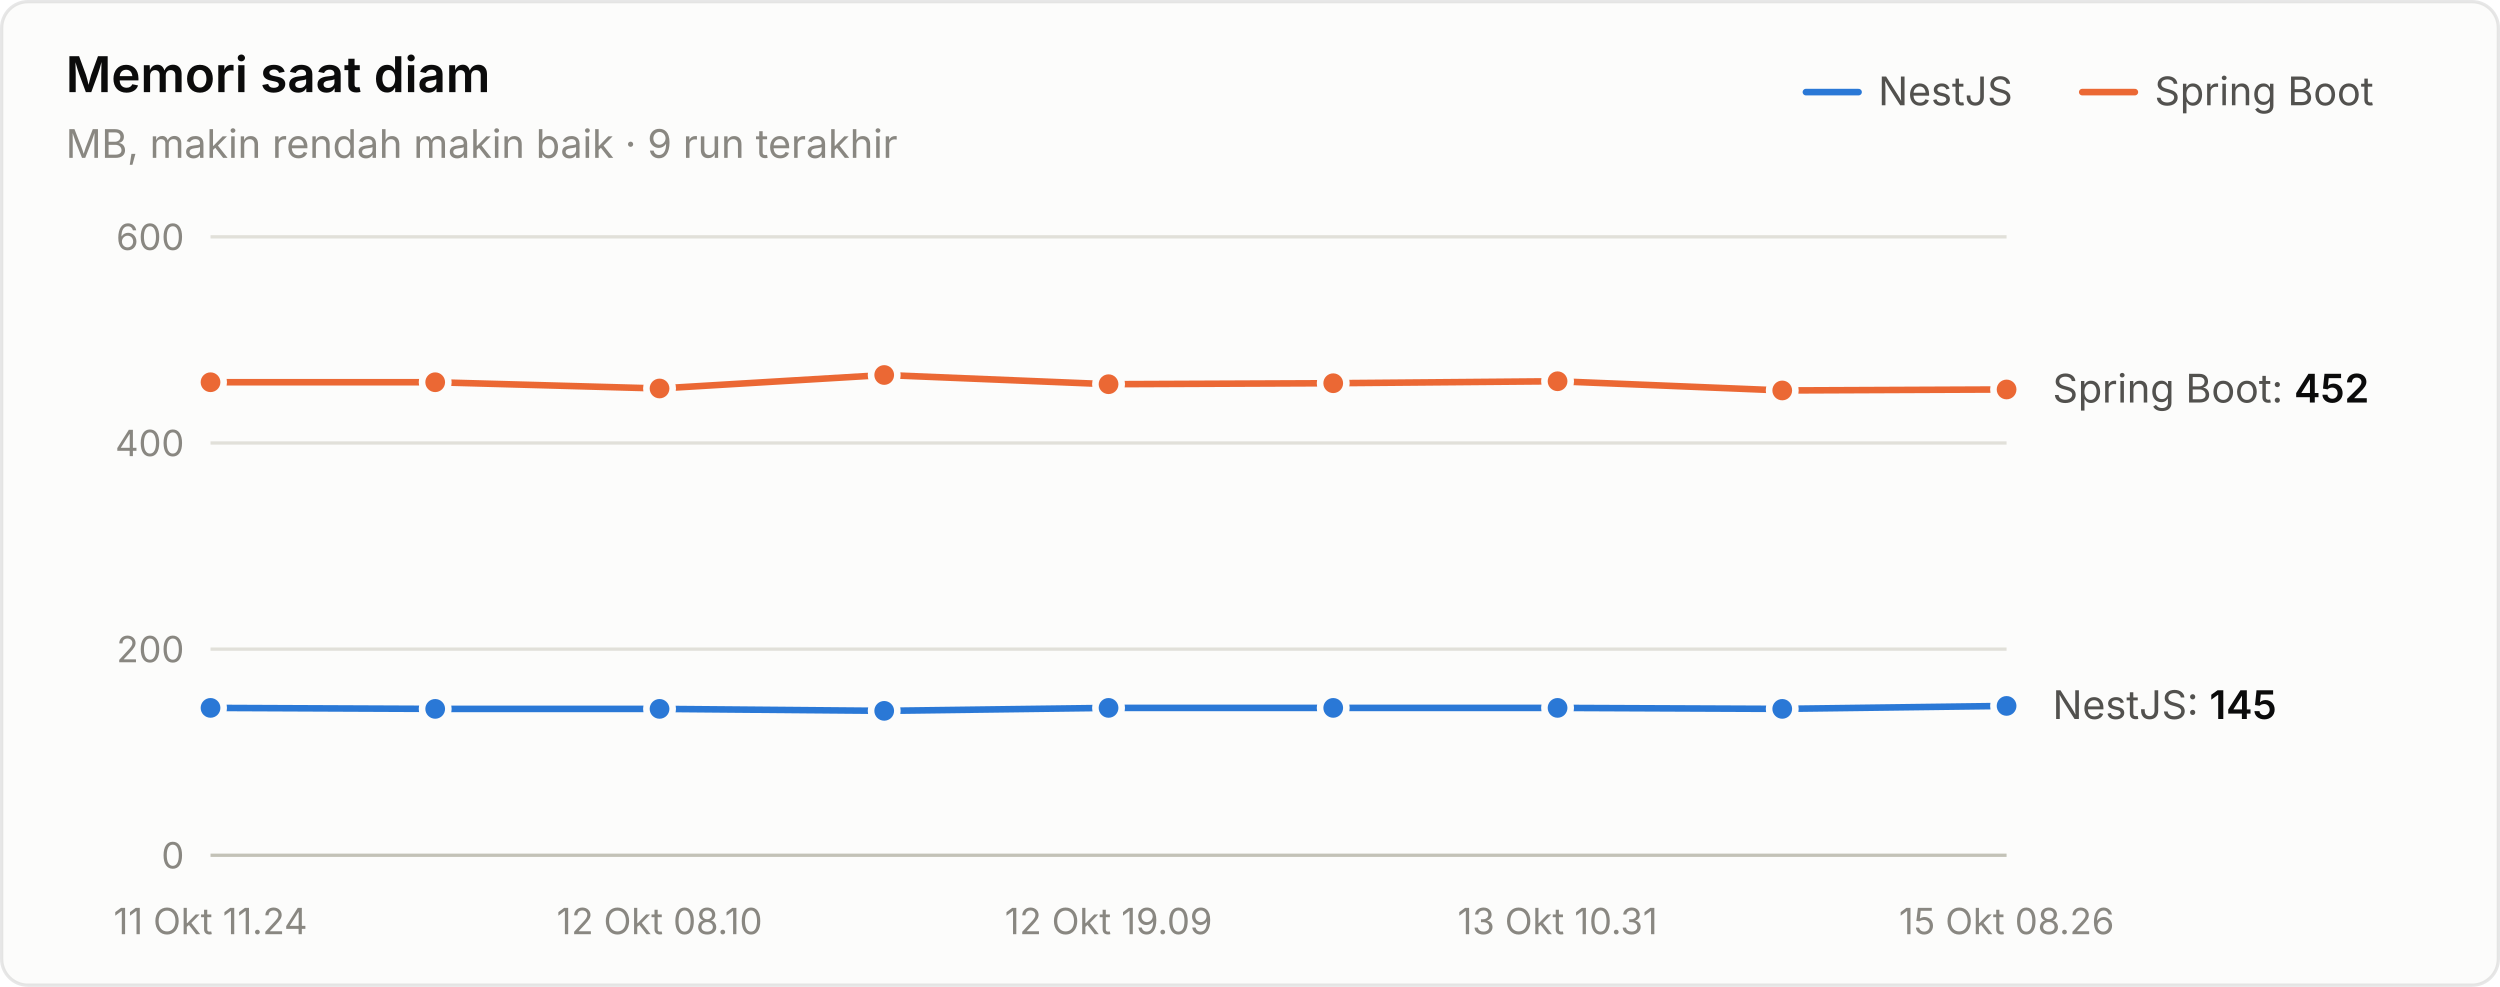
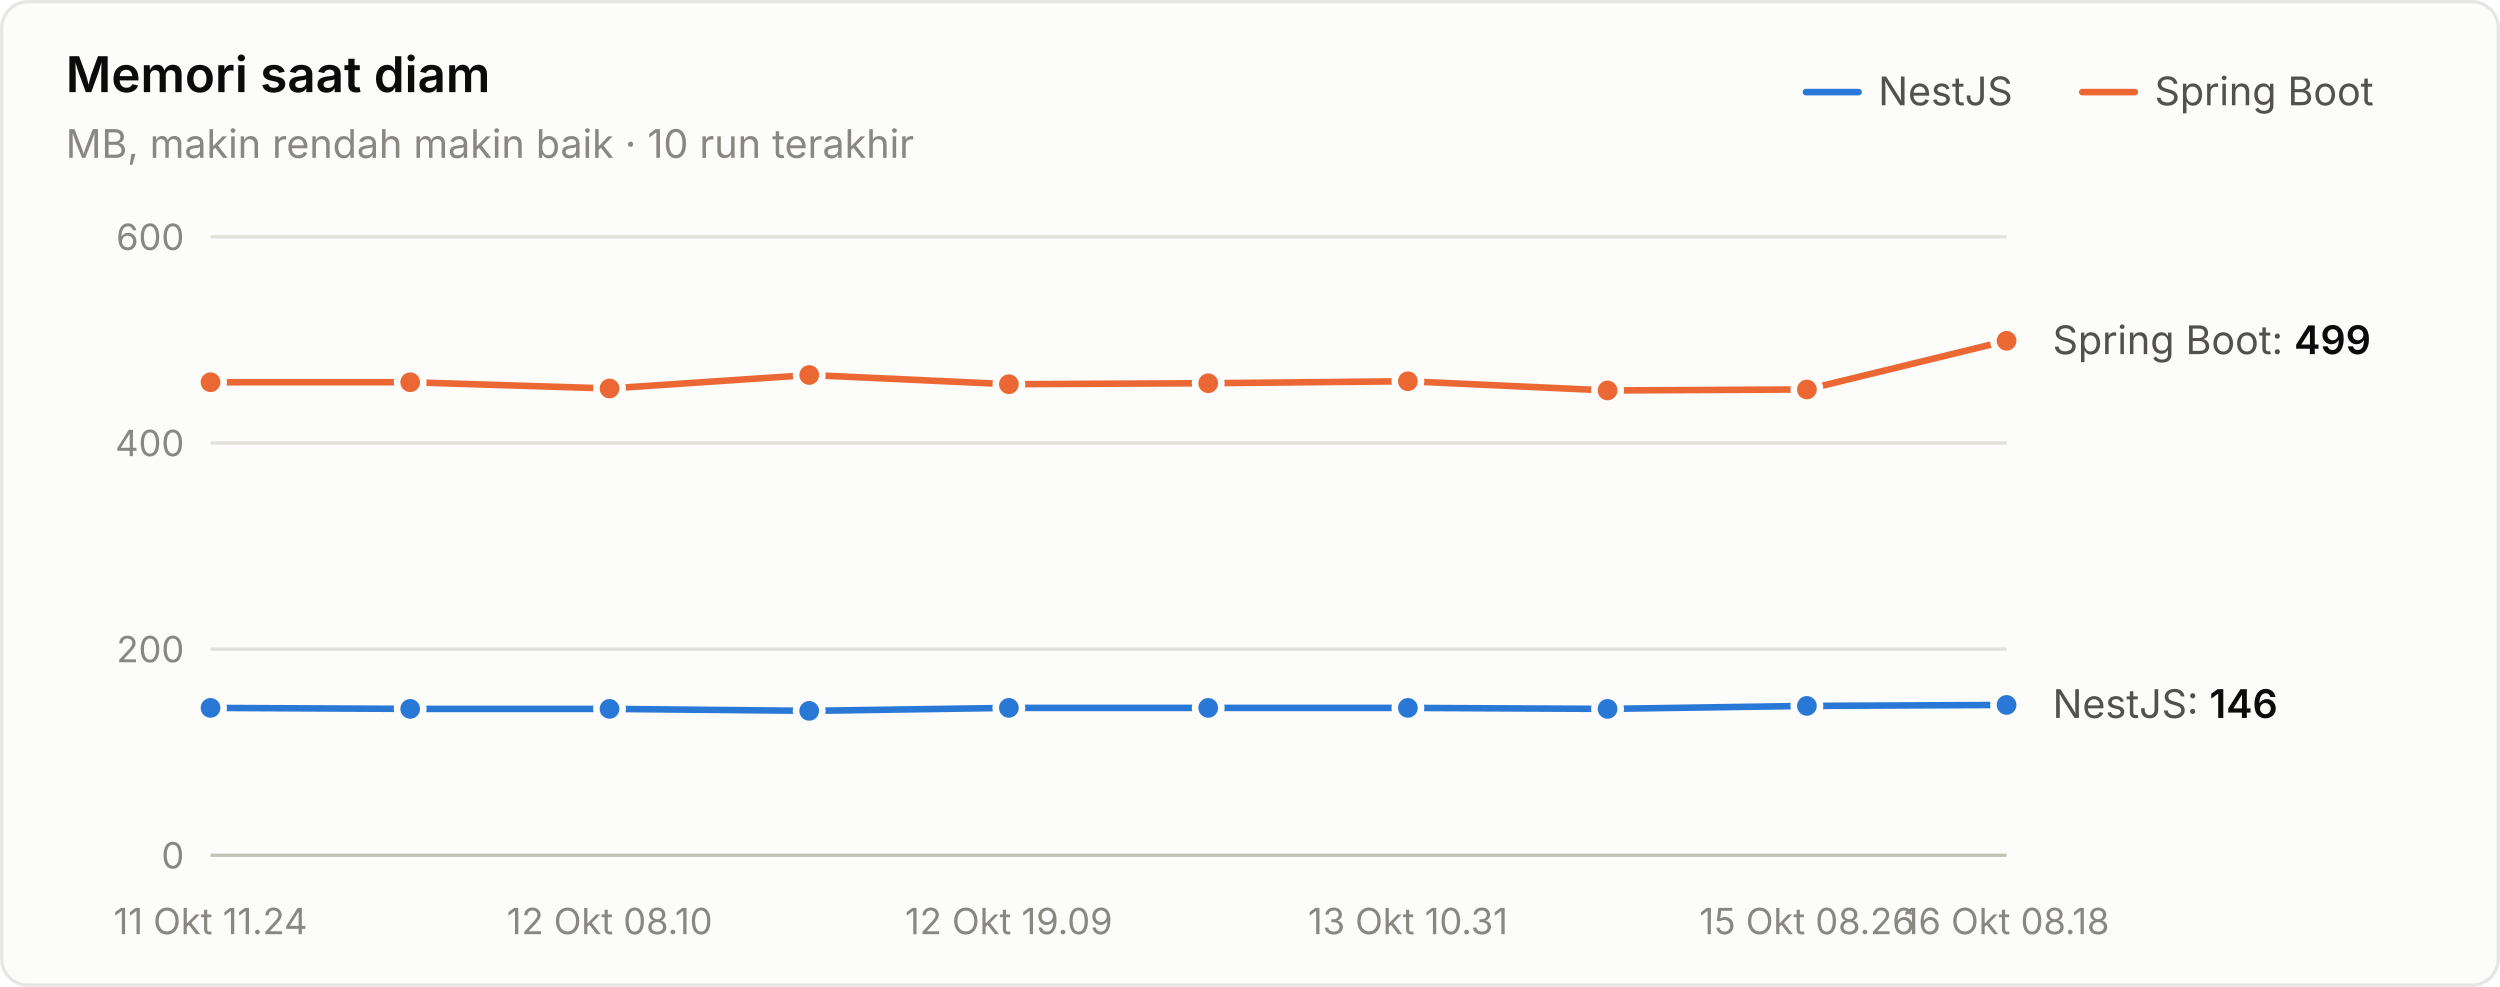
<svg xmlns="http://www.w3.org/2000/svg" width="760" height="300" viewBox="0 0 760 300" role="img" aria-label="Memori saat diam">
  <style>text{font-family:system-ui,-apple-system,"Segoe UI",sans-serif}.angka{font-variant-numeric:tabular-nums}</style>
  <rect x="0.5" y="0.5" width="759" height="299" rx="8" fill="#fcfcfb" stroke="rgba(11,11,11,0.10)" />
  <text x="20" y="28" font-size="15" font-weight="600" fill="#0b0b0b">Memori saat diam</text>
-   <text x="20" y="48" font-size="12" fill="#898781">MB, makin rendah makin baik · 9 run terakhir</text>
+   <text x="20" y="48" font-size="12" fill="#898781">MB, makin rendah makin baik · 10 run terakhir</text>
  <text x="655" y="32" font-size="12" fill="#52514e">Spring Boot</text>
  <line x1="633" y1="28" x2="649" y2="28" stroke="#eb6834" stroke-width="2" stroke-linecap="round" />
  <text x="571" y="32" font-size="12" fill="#52514e">NestJS</text>
  <line x1="549" y1="28" x2="565" y2="28" stroke="#2a78d6" stroke-width="2" stroke-linecap="round" />
  <line x1="64" y1="260" x2="610" y2="260" stroke="#c3c2b7" stroke-width="1" />
  <text class="angka" x="56" y="264" font-size="11" text-anchor="end" fill="#898781">0</text>
  <line x1="64" y1="197.333" x2="610" y2="197.333" stroke="#e1e0d9" stroke-width="1" />
  <text class="angka" x="56" y="201.333" font-size="11" text-anchor="end" fill="#898781">200</text>
  <line x1="64" y1="134.667" x2="610" y2="134.667" stroke="#e1e0d9" stroke-width="1" />
  <text class="angka" x="56" y="138.667" font-size="11" text-anchor="end" fill="#898781">400</text>
  <line x1="64" y1="72" x2="610" y2="72" stroke="#e1e0d9" stroke-width="1" />
  <text class="angka" x="56" y="76" font-size="11" text-anchor="end" fill="#898781">600</text>
  <text x="64" y="284" font-size="11" text-anchor="middle" fill="#898781">11 Okt 11.24</text>
-   <text x="200.5" y="284" font-size="11" text-anchor="middle" fill="#898781">12 Okt 08.10</text>
-   <text x="337" y="284" font-size="11" text-anchor="middle" fill="#898781">12 Okt 19.09</text>
-   <text x="473.5" y="284" font-size="11" text-anchor="middle" fill="#898781">13 Okt 10.31</text>
-   <text x="610" y="284" font-size="11" text-anchor="middle" fill="#898781">15 Okt 08.26</text>
-   <path d="M64.0,215.2 L132.3,215.5 L200.5,215.5 L268.8,216.1 L337.0,215.2 L405.3,215.2 L473.5,215.2 L541.8,215.5 L610.0,214.6" fill="none" stroke="#2a78d6" stroke-width="2" stroke-linejoin="round" stroke-linecap="round" />
+   <text x="185.333" y="284" font-size="11" text-anchor="middle" fill="#898781">12 Okt 08.10</text>
+   <text x="306.667" y="284" font-size="11" text-anchor="middle" fill="#898781">12 Okt 19.09</text>
+   <text x="428" y="284" font-size="11" text-anchor="middle" fill="#898781">13 Okt 10.31</text>
+   <text x="549.333" y="284" font-size="11" text-anchor="middle" fill="#898781">15 Okt 08.26</text>
+   <text x="610" y="284" font-size="11" text-anchor="middle" fill="#898781">16 Okt 08.18</text>
+   <path d="M64.0,215.2 L124.7,215.5 L185.3,215.5 L246.0,216.1 L306.7,215.2 L367.3,215.2 L428.0,215.2 L488.7,215.5 L549.3,214.6 L610.0,214.3" fill="none" stroke="#2a78d6" stroke-width="2" stroke-linejoin="round" stroke-linecap="round" />
  <circle cx="64.0" cy="215.2" r="4" fill="#2a78d6" stroke="#fcfcfb" stroke-width="2" />
-   <circle cx="132.3" cy="215.5" r="4" fill="#2a78d6" stroke="#fcfcfb" stroke-width="2" />
-   <circle cx="200.5" cy="215.5" r="4" fill="#2a78d6" stroke="#fcfcfb" stroke-width="2" />
-   <circle cx="268.8" cy="216.1" r="4" fill="#2a78d6" stroke="#fcfcfb" stroke-width="2" />
-   <circle cx="337.0" cy="215.2" r="4" fill="#2a78d6" stroke="#fcfcfb" stroke-width="2" />
-   <circle cx="405.3" cy="215.2" r="4" fill="#2a78d6" stroke="#fcfcfb" stroke-width="2" />
-   <circle cx="473.5" cy="215.2" r="4" fill="#2a78d6" stroke="#fcfcfb" stroke-width="2" />
-   <circle cx="541.8" cy="215.5" r="4" fill="#2a78d6" stroke="#fcfcfb" stroke-width="2" />
-   <circle cx="610.0" cy="214.6" r="4" fill="#2a78d6" stroke="#fcfcfb" stroke-width="2" />
-   <path d="M64.0,116.2 L132.3,116.2 L200.5,118.1 L268.8,114.0 L337.0,116.8 L405.3,116.5 L473.5,115.9 L541.8,118.7 L610.0,118.4" fill="none" stroke="#eb6834" stroke-width="2" stroke-linejoin="round" stroke-linecap="round" />
+   <circle cx="124.7" cy="215.5" r="4" fill="#2a78d6" stroke="#fcfcfb" stroke-width="2" />
+   <circle cx="185.3" cy="215.5" r="4" fill="#2a78d6" stroke="#fcfcfb" stroke-width="2" />
+   <circle cx="246.0" cy="216.1" r="4" fill="#2a78d6" stroke="#fcfcfb" stroke-width="2" />
+   <circle cx="306.7" cy="215.2" r="4" fill="#2a78d6" stroke="#fcfcfb" stroke-width="2" />
+   <circle cx="367.3" cy="215.2" r="4" fill="#2a78d6" stroke="#fcfcfb" stroke-width="2" />
+   <circle cx="428.0" cy="215.2" r="4" fill="#2a78d6" stroke="#fcfcfb" stroke-width="2" />
+   <circle cx="488.7" cy="215.5" r="4" fill="#2a78d6" stroke="#fcfcfb" stroke-width="2" />
+   <circle cx="549.3" cy="214.6" r="4" fill="#2a78d6" stroke="#fcfcfb" stroke-width="2" />
+   <circle cx="610.0" cy="214.3" r="4" fill="#2a78d6" stroke="#fcfcfb" stroke-width="2" />
+   <path d="M64.0,116.2 L124.7,116.2 L185.3,118.1 L246.0,114.0 L306.7,116.8 L367.3,116.5 L428.0,115.9 L488.7,118.7 L549.3,118.4 L610.0,103.6" fill="none" stroke="#eb6834" stroke-width="2" stroke-linejoin="round" stroke-linecap="round" />
  <circle cx="64.0" cy="116.2" r="4" fill="#eb6834" stroke="#fcfcfb" stroke-width="2" />
-   <circle cx="132.3" cy="116.2" r="4" fill="#eb6834" stroke="#fcfcfb" stroke-width="2" />
-   <circle cx="200.5" cy="118.1" r="4" fill="#eb6834" stroke="#fcfcfb" stroke-width="2" />
-   <circle cx="268.8" cy="114.0" r="4" fill="#eb6834" stroke="#fcfcfb" stroke-width="2" />
-   <circle cx="337.0" cy="116.8" r="4" fill="#eb6834" stroke="#fcfcfb" stroke-width="2" />
-   <circle cx="405.3" cy="116.5" r="4" fill="#eb6834" stroke="#fcfcfb" stroke-width="2" />
-   <circle cx="473.5" cy="115.9" r="4" fill="#eb6834" stroke="#fcfcfb" stroke-width="2" />
-   <circle cx="541.8" cy="118.7" r="4" fill="#eb6834" stroke="#fcfcfb" stroke-width="2" />
-   <circle cx="610.0" cy="118.4" r="4" fill="#eb6834" stroke="#fcfcfb" stroke-width="2" />
-   <text class="angka" x="624" y="122.373" font-size="12" fill="#52514e">Spring Boot: <tspan fill="#0b0b0b" font-weight="600">452</tspan>
+   <circle cx="124.7" cy="116.2" r="4" fill="#eb6834" stroke="#fcfcfb" stroke-width="2" />
+   <circle cx="185.3" cy="118.1" r="4" fill="#eb6834" stroke="#fcfcfb" stroke-width="2" />
+   <circle cx="246.0" cy="114.0" r="4" fill="#eb6834" stroke="#fcfcfb" stroke-width="2" />
+   <circle cx="306.7" cy="116.8" r="4" fill="#eb6834" stroke="#fcfcfb" stroke-width="2" />
+   <circle cx="367.3" cy="116.5" r="4" fill="#eb6834" stroke="#fcfcfb" stroke-width="2" />
+   <circle cx="428.0" cy="115.9" r="4" fill="#eb6834" stroke="#fcfcfb" stroke-width="2" />
+   <circle cx="488.7" cy="118.7" r="4" fill="#eb6834" stroke="#fcfcfb" stroke-width="2" />
+   <circle cx="549.3" cy="118.4" r="4" fill="#eb6834" stroke="#fcfcfb" stroke-width="2" />
+   <circle cx="610.0" cy="103.6" r="4" fill="#eb6834" stroke="#fcfcfb" stroke-width="2" />
+   <text class="angka" x="624" y="107.647" font-size="12" fill="#52514e">Spring Boot: <tspan fill="#0b0b0b" font-weight="600">499</tspan>
  </text>
-   <text class="angka" x="624" y="218.567" font-size="12" fill="#52514e">NestJS: <tspan fill="#0b0b0b" font-weight="600">145</tspan>
+   <text class="angka" x="624" y="218.253" font-size="12" fill="#52514e">NestJS: <tspan fill="#0b0b0b" font-weight="600">146</tspan>
  </text>
</svg>
